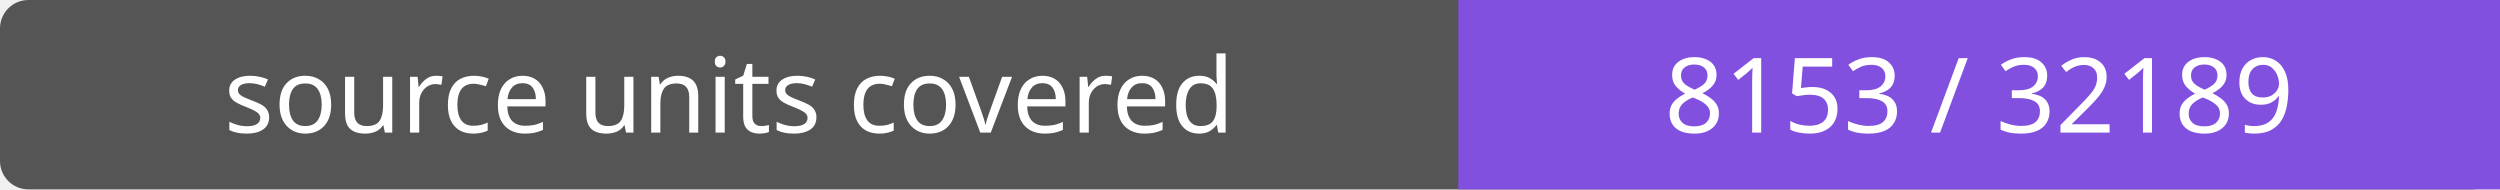
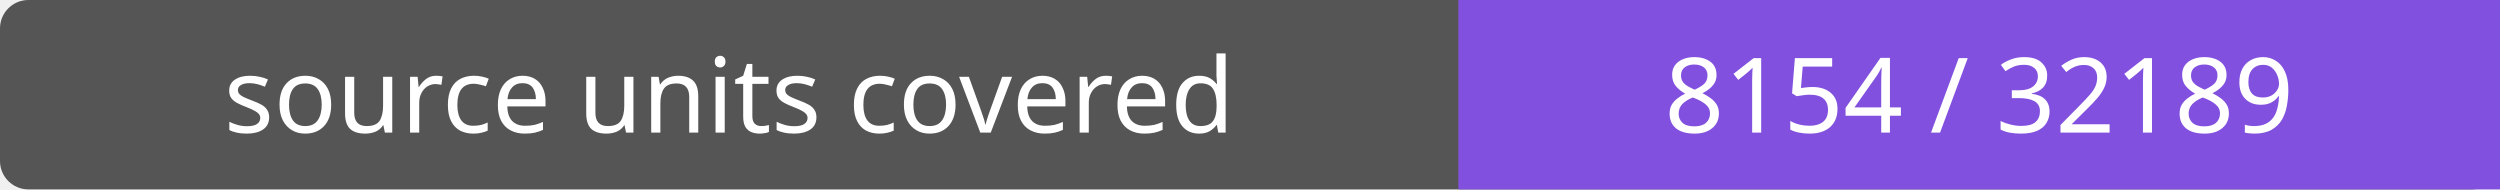
- <svg xmlns="http://www.w3.org/2000/svg" width="264" height="20" role="img" aria-label="source units covered: 8153 / 32189">
+ <svg xmlns="http://www.w3.org/2000/svg" width="264" height="20" role="img" aria-label="source units covered: 8154 / 32189">
  <rect width="264" height="20" rx="3" fill="#555" />
  <path fill="#8250df" d="M154 0h110v20H154z" />
  <g fill="#fff" text-anchor="middle" font-family="Verdana,sans-serif" font-size="11">
    <text x="77.0" y="14">source units covered</text>
-     <text x="209.0" y="14">8153 / 32189</text>
+     <text x="209.0" y="14">8154 / 32189</text>
  </g>
</svg>
